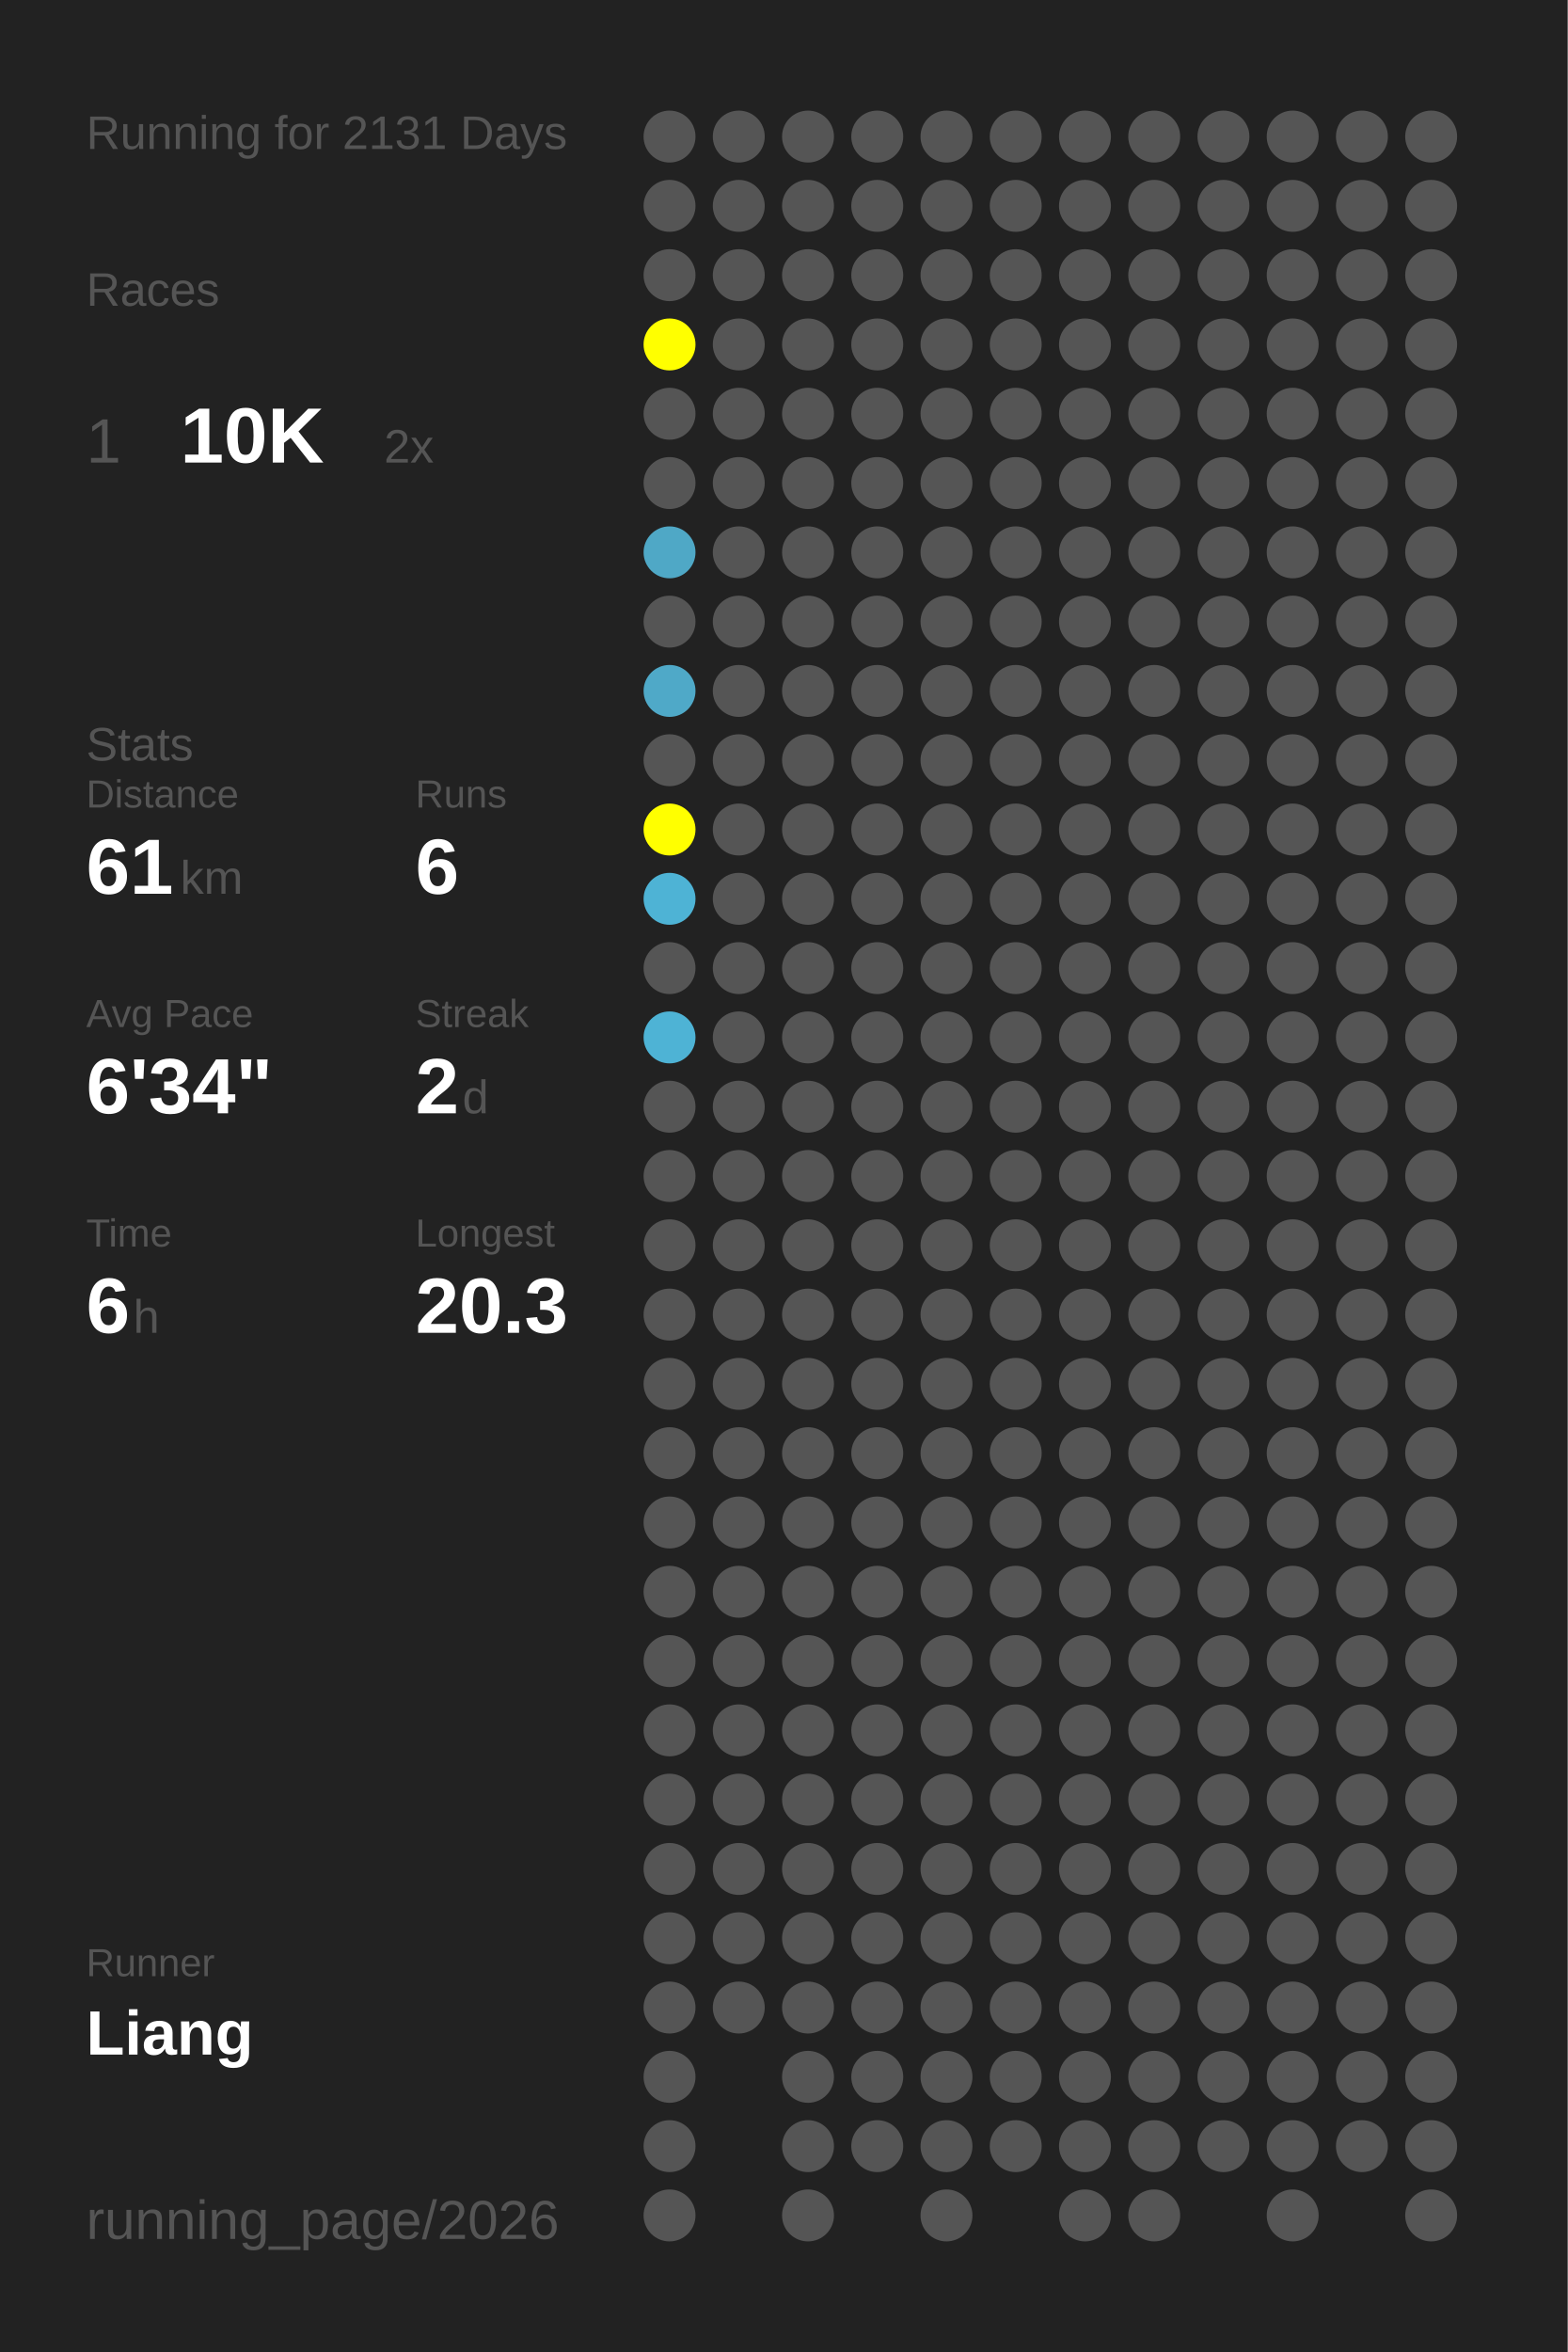
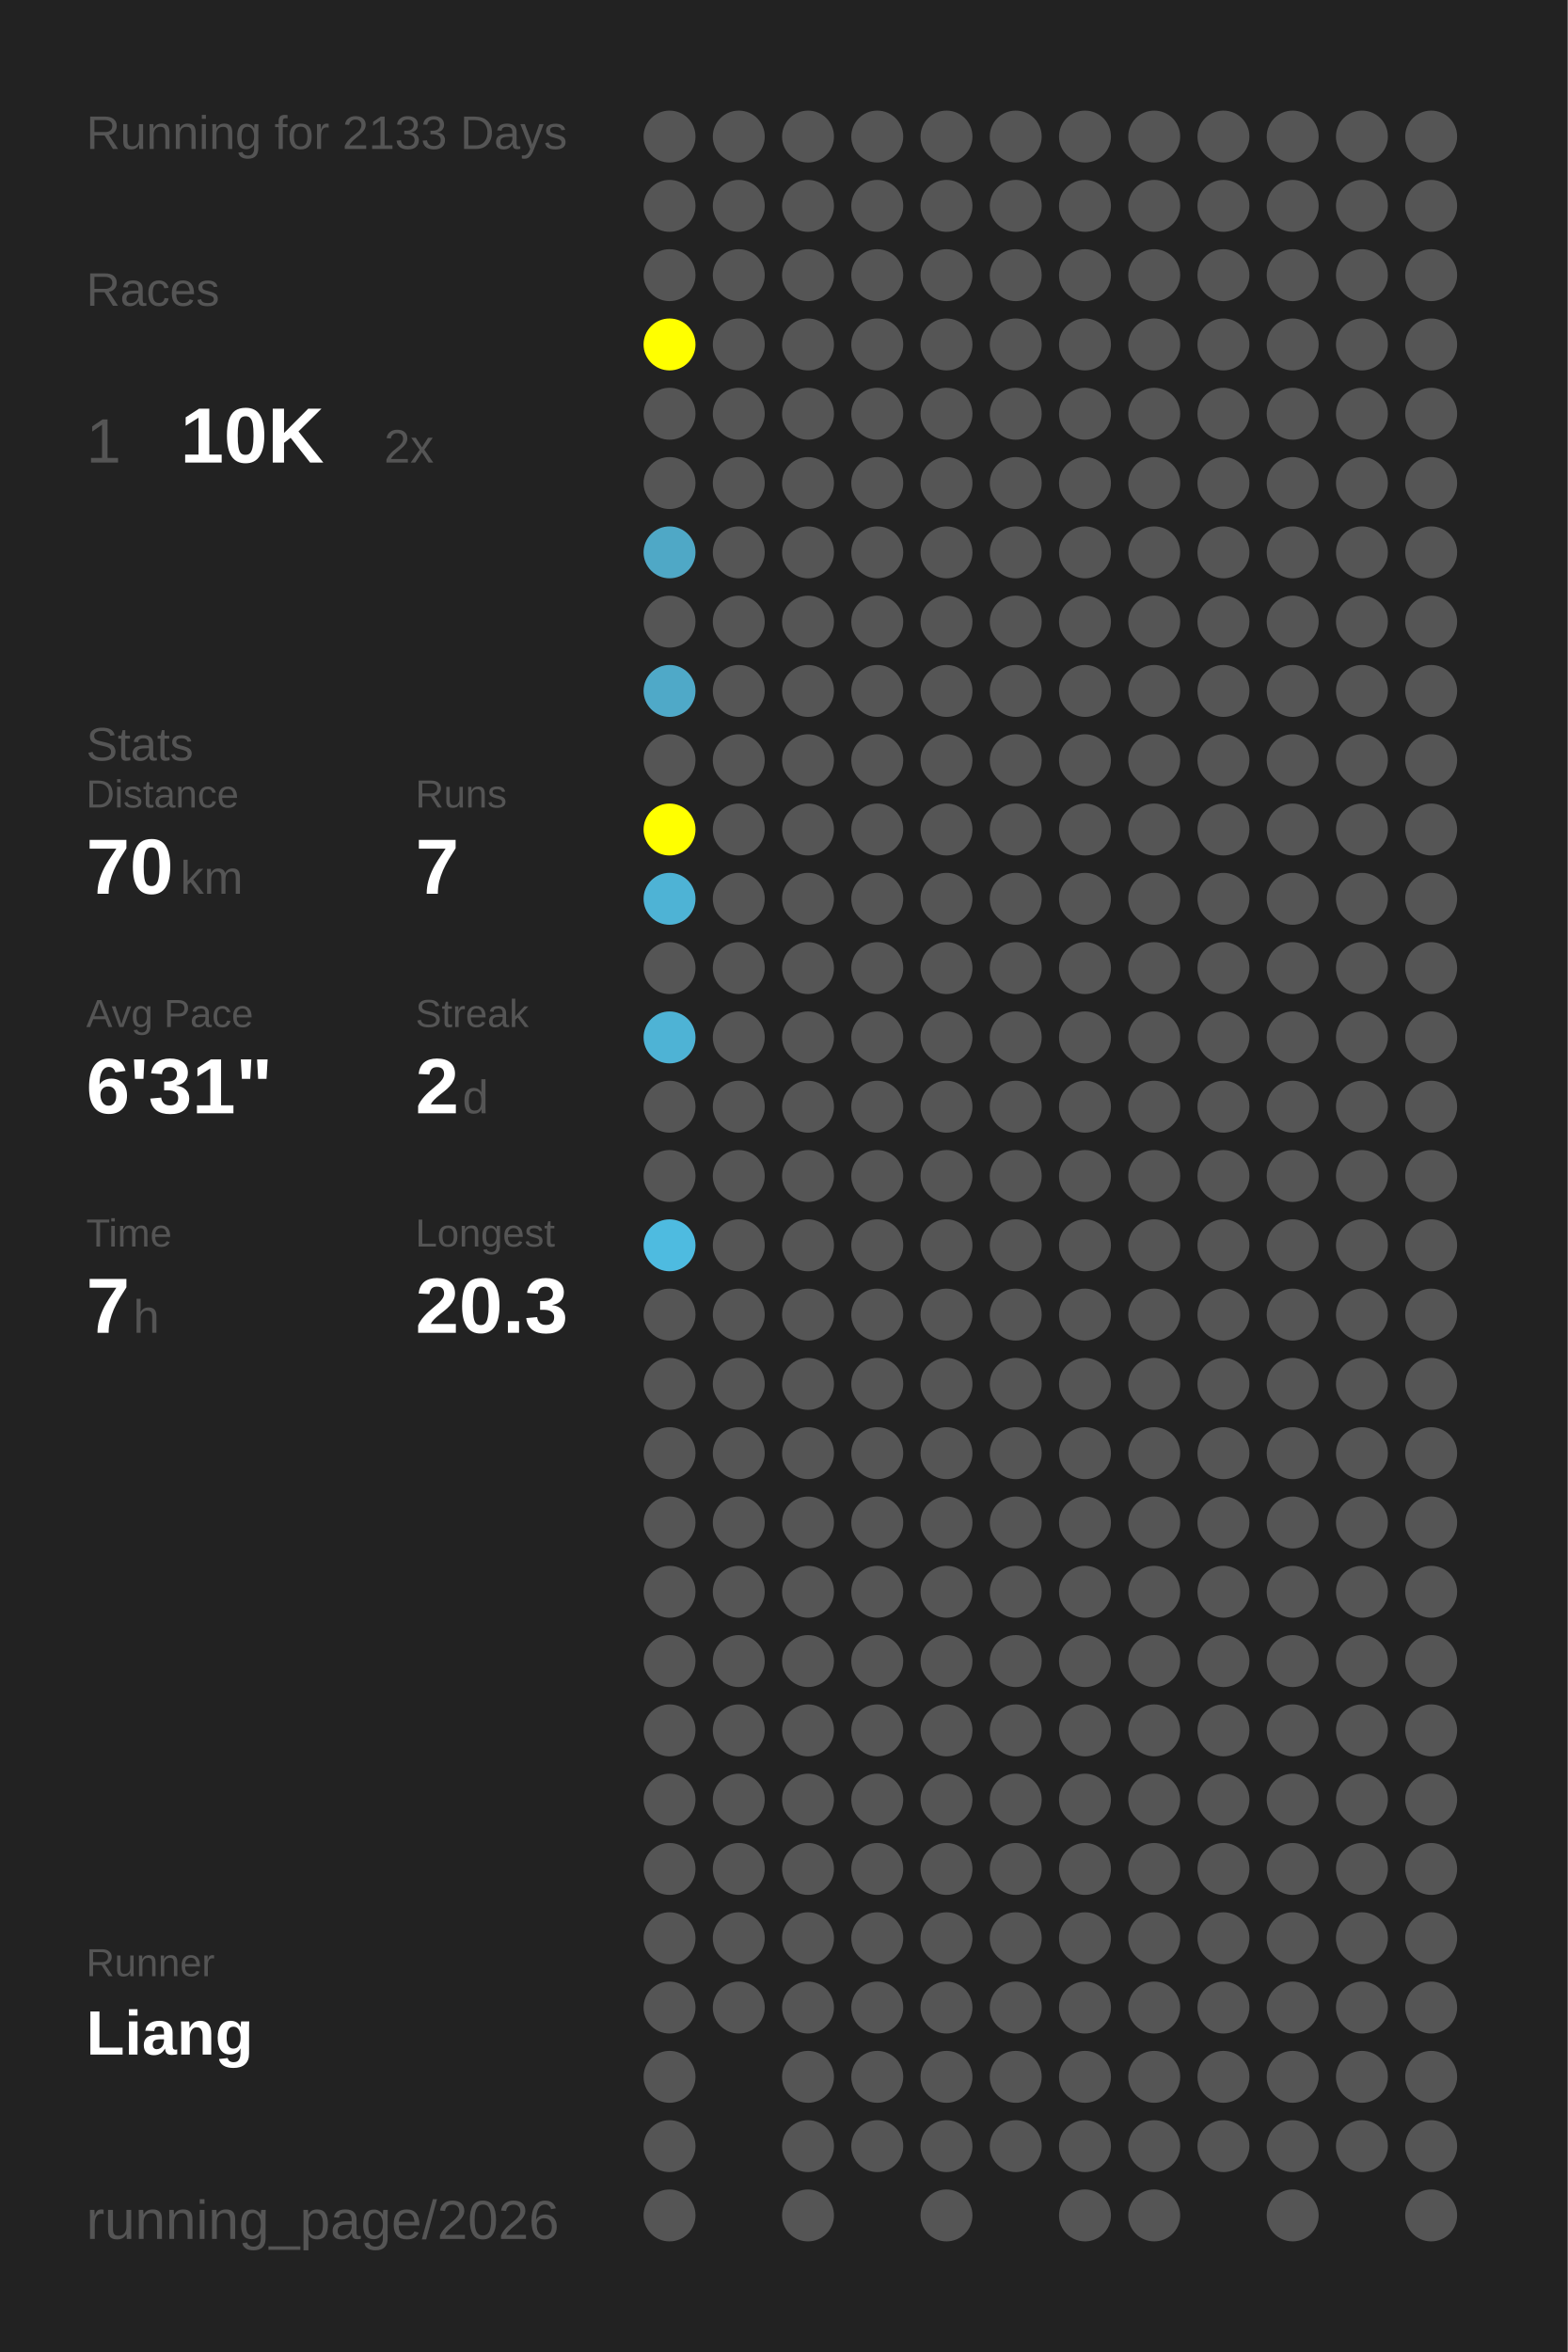
<svg xmlns="http://www.w3.org/2000/svg" baseProfile="full" height="300mm" version="1.1" viewBox="0,0,200,300" width="200mm">
  <defs />
  <rect fill="#222222" height="300" width="200" x="0" y="0" />
-   <text fill="#555555" style="font-size:6px; font-family:Arial;" x="11" y="19">Running for 2131 Days</text>
+   <text fill="#555555" style="font-size:6px; font-family:Arial;" x="11" y="19">Running for 2133 Days</text>
  <text fill="#555555" style="font-size:6px; font-family:Arial;" x="11" y="39">Races</text>
  <text fill="#555555" style="font-size:8px; font-family:Arial;" x="11" y="59">1</text>
  <text fill="#FFFFFF" style="font-size:10px; font-family:Arial; font-weight:bold;" x="23" y="59">10K</text>
  <text fill="#555555" style="font-size:6px; font-family:Arial;" x="49" y="59">2x</text>
  <text fill="#555555" style="font-size:6px; font-family:Arial;" x="11" y="97">Stats</text>
  <text fill="#555555" style="font-size:5px; font-family:Arial;" x="11" y="103">Distance</text>
-   <text fill="#FFFFFF" style="font-size:10px; font-family:Arial; font-weight:bold;" x="11" y="114">61</text>
+   <text fill="#FFFFFF" style="font-size:10px; font-family:Arial; font-weight:bold;" x="11" y="114">70</text>
  <text fill="#555555" style="font-size:6px; font-family:Arial;" x="23" y="114">km</text>
  <text fill="#555555" style="font-size:5px; font-family:Arial;" x="53" y="103">Runs</text>
-   <text fill="#FFFFFF" style="font-size:10px; font-family:Arial; font-weight:bold;" x="53" y="114">6</text>
+   <text fill="#FFFFFF" style="font-size:10px; font-family:Arial; font-weight:bold;" x="53" y="114">7</text>
  <text fill="#555555" style="font-size:5px; font-family:Arial;" x="11" y="131">Avg Pace</text>
-   <text fill="#FFFFFF" style="font-size:10px; font-family:Arial; font-weight:bold;" x="11" y="142">6'34"</text>
+   <text fill="#FFFFFF" style="font-size:10px; font-family:Arial; font-weight:bold;" x="11" y="142">6'31"</text>
  <text fill="#555555" style="font-size:5px; font-family:Arial;" x="53" y="131">Streak</text>
  <text fill="#FFFFFF" style="font-size:10px; font-family:Arial; font-weight:bold;" x="53" y="142">2</text>
  <text fill="#555555" style="font-size:6px; font-family:Arial;" x="59" y="142">d</text>
  <text fill="#555555" style="font-size:5px; font-family:Arial;" x="11" y="159">Time</text>
-   <text fill="#FFFFFF" style="font-size:10px; font-family:Arial; font-weight:bold;" x="11" y="170">6</text>
+   <text fill="#FFFFFF" style="font-size:10px; font-family:Arial; font-weight:bold;" x="11" y="170">7</text>
  <text fill="#555555" style="font-size:6px; font-family:Arial;" x="17" y="170">h</text>
  <text fill="#555555" style="font-size:5px; font-family:Arial;" x="53" y="159">Longest</text>
  <text fill="#FFFFFF" style="font-size:10px; font-family:Arial; font-weight:bold;" x="53" y="170">20.3</text>
  <text fill="#555555" style="font-size:5px; font-family:Arial;" x="11" y="252.065">Runner</text>
  <text fill="#FFFFFF" style="font-size:8px; font-family:Arial; font-weight:bold;" x="11" y="262.065">Liang</text>
  <text fill="#555555" style="font-size:7px; font-family:Arial;" x="11" y="285.581">running_page/2026</text>
  <circle cx="85.417" cy="17.419" fill="#555555" r="3.312" />
  <circle cx="85.417" cy="26.258" fill="#555555" r="3.312" />
  <circle cx="85.417" cy="35.097" fill="#555555" r="3.312" />
  <circle cx="85.417" cy="43.935" fill="#FFFF00" r="3.312" />
  <circle cx="85.417" cy="52.774" fill="#555555" r="3.312" />
  <circle cx="85.417" cy="61.613" fill="#555555" r="3.312" />
  <circle cx="85.417" cy="70.452" fill="#4fa8c6" r="3.312" />
  <circle cx="85.417" cy="79.29" fill="#555555" r="3.312" />
  <circle cx="85.417" cy="88.129" fill="#4fa9c8" r="3.312" />
  <circle cx="85.417" cy="96.968" fill="#555555" r="3.312" />
  <circle cx="85.417" cy="105.806" fill="#FFFF00" r="3.312" />
  <circle cx="85.417" cy="114.645" fill="#4eb3d5" r="3.312" />
  <circle cx="85.417" cy="123.484" fill="#555555" r="3.312" />
  <circle cx="85.417" cy="132.323" fill="#4eb3d5" r="3.312" />
  <circle cx="85.417" cy="141.161" fill="#555555" r="3.312" />
  <circle cx="85.417" cy="150" fill="#555555" r="3.312" />
-   <circle cx="85.417" cy="158.839" fill="#555555" r="3.312" />
+   <circle cx="85.417" cy="158.839" fill="#4ebbe0" r="3.312" />
  <circle cx="85.417" cy="167.677" fill="#555555" r="3.312" />
  <circle cx="85.417" cy="176.516" fill="#555555" r="3.312" />
  <circle cx="85.417" cy="185.355" fill="#555555" r="3.312" />
  <circle cx="85.417" cy="194.194" fill="#555555" r="3.312" />
  <circle cx="85.417" cy="203.032" fill="#555555" r="3.312" />
  <circle cx="85.417" cy="211.871" fill="#555555" r="3.312" />
  <circle cx="85.417" cy="220.71" fill="#555555" r="3.312" />
  <circle cx="85.417" cy="229.548" fill="#555555" r="3.312" />
  <circle cx="85.417" cy="238.387" fill="#555555" r="3.312" />
  <circle cx="85.417" cy="247.226" fill="#555555" r="3.312" />
  <circle cx="85.417" cy="256.065" fill="#555555" r="3.312" />
  <circle cx="85.417" cy="264.903" fill="#555555" r="3.312" />
  <circle cx="85.417" cy="273.742" fill="#555555" r="3.312" />
  <circle cx="85.417" cy="282.581" fill="#555555" r="3.312" />
  <circle cx="94.25" cy="17.419" fill="#555555" r="3.312" />
  <circle cx="94.25" cy="26.258" fill="#555555" r="3.312" />
  <circle cx="94.25" cy="35.097" fill="#555555" r="3.312" />
  <circle cx="94.25" cy="43.935" fill="#555555" r="3.312" />
  <circle cx="94.25" cy="52.774" fill="#555555" r="3.312" />
  <circle cx="94.25" cy="61.613" fill="#555555" r="3.312" />
  <circle cx="94.25" cy="70.452" fill="#555555" r="3.312" />
  <circle cx="94.25" cy="79.29" fill="#555555" r="3.312" />
  <circle cx="94.25" cy="88.129" fill="#555555" r="3.312" />
  <circle cx="94.25" cy="96.968" fill="#555555" r="3.312" />
  <circle cx="94.25" cy="105.806" fill="#555555" r="3.312" />
  <circle cx="94.25" cy="114.645" fill="#555555" r="3.312" />
  <circle cx="94.25" cy="123.484" fill="#555555" r="3.312" />
  <circle cx="94.25" cy="132.323" fill="#555555" r="3.312" />
  <circle cx="94.25" cy="141.161" fill="#555555" r="3.312" />
  <circle cx="94.25" cy="150" fill="#555555" r="3.312" />
  <circle cx="94.25" cy="158.839" fill="#555555" r="3.312" />
  <circle cx="94.25" cy="167.677" fill="#555555" r="3.312" />
  <circle cx="94.25" cy="176.516" fill="#555555" r="3.312" />
  <circle cx="94.25" cy="185.355" fill="#555555" r="3.312" />
  <circle cx="94.25" cy="194.194" fill="#555555" r="3.312" />
  <circle cx="94.25" cy="203.032" fill="#555555" r="3.312" />
  <circle cx="94.25" cy="211.871" fill="#555555" r="3.312" />
  <circle cx="94.25" cy="220.71" fill="#555555" r="3.312" />
  <circle cx="94.25" cy="229.548" fill="#555555" r="3.312" />
  <circle cx="94.25" cy="238.387" fill="#555555" r="3.312" />
  <circle cx="94.25" cy="247.226" fill="#555555" r="3.312" />
  <circle cx="94.25" cy="256.065" fill="#555555" r="3.312" />
  <circle cx="103.083" cy="17.419" fill="#555555" r="3.312" />
  <circle cx="103.083" cy="26.258" fill="#555555" r="3.312" />
  <circle cx="103.083" cy="35.097" fill="#555555" r="3.312" />
  <circle cx="103.083" cy="43.935" fill="#555555" r="3.312" />
  <circle cx="103.083" cy="52.774" fill="#555555" r="3.312" />
  <circle cx="103.083" cy="61.613" fill="#555555" r="3.312" />
  <circle cx="103.083" cy="70.452" fill="#555555" r="3.312" />
  <circle cx="103.083" cy="79.29" fill="#555555" r="3.312" />
  <circle cx="103.083" cy="88.129" fill="#555555" r="3.312" />
  <circle cx="103.083" cy="96.968" fill="#555555" r="3.312" />
  <circle cx="103.083" cy="105.806" fill="#555555" r="3.312" />
  <circle cx="103.083" cy="114.645" fill="#555555" r="3.312" />
  <circle cx="103.083" cy="123.484" fill="#555555" r="3.312" />
  <circle cx="103.083" cy="132.323" fill="#555555" r="3.312" />
  <circle cx="103.083" cy="141.161" fill="#555555" r="3.312" />
  <circle cx="103.083" cy="150" fill="#555555" r="3.312" />
  <circle cx="103.083" cy="158.839" fill="#555555" r="3.312" />
  <circle cx="103.083" cy="167.677" fill="#555555" r="3.312" />
  <circle cx="103.083" cy="176.516" fill="#555555" r="3.312" />
  <circle cx="103.083" cy="185.355" fill="#555555" r="3.312" />
  <circle cx="103.083" cy="194.194" fill="#555555" r="3.312" />
  <circle cx="103.083" cy="203.032" fill="#555555" r="3.312" />
  <circle cx="103.083" cy="211.871" fill="#555555" r="3.312" />
  <circle cx="103.083" cy="220.71" fill="#555555" r="3.312" />
  <circle cx="103.083" cy="229.548" fill="#555555" r="3.312" />
  <circle cx="103.083" cy="238.387" fill="#555555" r="3.312" />
  <circle cx="103.083" cy="247.226" fill="#555555" r="3.312" />
  <circle cx="103.083" cy="256.065" fill="#555555" r="3.312" />
  <circle cx="103.083" cy="264.903" fill="#555555" r="3.312" />
  <circle cx="103.083" cy="273.742" fill="#555555" r="3.312" />
  <circle cx="103.083" cy="282.581" fill="#555555" r="3.312" />
  <circle cx="111.917" cy="17.419" fill="#555555" r="3.312" />
  <circle cx="111.917" cy="26.258" fill="#555555" r="3.312" />
  <circle cx="111.917" cy="35.097" fill="#555555" r="3.312" />
  <circle cx="111.917" cy="43.935" fill="#555555" r="3.312" />
  <circle cx="111.917" cy="52.774" fill="#555555" r="3.312" />
  <circle cx="111.917" cy="61.613" fill="#555555" r="3.312" />
  <circle cx="111.917" cy="70.452" fill="#555555" r="3.312" />
  <circle cx="111.917" cy="79.29" fill="#555555" r="3.312" />
  <circle cx="111.917" cy="88.129" fill="#555555" r="3.312" />
  <circle cx="111.917" cy="96.968" fill="#555555" r="3.312" />
  <circle cx="111.917" cy="105.806" fill="#555555" r="3.312" />
  <circle cx="111.917" cy="114.645" fill="#555555" r="3.312" />
  <circle cx="111.917" cy="123.484" fill="#555555" r="3.312" />
  <circle cx="111.917" cy="132.323" fill="#555555" r="3.312" />
  <circle cx="111.917" cy="141.161" fill="#555555" r="3.312" />
  <circle cx="111.917" cy="150" fill="#555555" r="3.312" />
  <circle cx="111.917" cy="158.839" fill="#555555" r="3.312" />
  <circle cx="111.917" cy="167.677" fill="#555555" r="3.312" />
  <circle cx="111.917" cy="176.516" fill="#555555" r="3.312" />
  <circle cx="111.917" cy="185.355" fill="#555555" r="3.312" />
  <circle cx="111.917" cy="194.194" fill="#555555" r="3.312" />
  <circle cx="111.917" cy="203.032" fill="#555555" r="3.312" />
  <circle cx="111.917" cy="211.871" fill="#555555" r="3.312" />
  <circle cx="111.917" cy="220.71" fill="#555555" r="3.312" />
  <circle cx="111.917" cy="229.548" fill="#555555" r="3.312" />
  <circle cx="111.917" cy="238.387" fill="#555555" r="3.312" />
  <circle cx="111.917" cy="247.226" fill="#555555" r="3.312" />
  <circle cx="111.917" cy="256.065" fill="#555555" r="3.312" />
  <circle cx="111.917" cy="264.903" fill="#555555" r="3.312" />
  <circle cx="111.917" cy="273.742" fill="#555555" r="3.312" />
  <circle cx="120.75" cy="17.419" fill="#555555" r="3.312" />
  <circle cx="120.75" cy="26.258" fill="#555555" r="3.312" />
  <circle cx="120.75" cy="35.097" fill="#555555" r="3.312" />
  <circle cx="120.75" cy="43.935" fill="#555555" r="3.312" />
  <circle cx="120.75" cy="52.774" fill="#555555" r="3.312" />
  <circle cx="120.75" cy="61.613" fill="#555555" r="3.312" />
  <circle cx="120.75" cy="70.452" fill="#555555" r="3.312" />
  <circle cx="120.75" cy="79.29" fill="#555555" r="3.312" />
  <circle cx="120.75" cy="88.129" fill="#555555" r="3.312" />
  <circle cx="120.75" cy="96.968" fill="#555555" r="3.312" />
  <circle cx="120.75" cy="105.806" fill="#555555" r="3.312" />
  <circle cx="120.75" cy="114.645" fill="#555555" r="3.312" />
  <circle cx="120.75" cy="123.484" fill="#555555" r="3.312" />
  <circle cx="120.75" cy="132.323" fill="#555555" r="3.312" />
  <circle cx="120.75" cy="141.161" fill="#555555" r="3.312" />
  <circle cx="120.75" cy="150" fill="#555555" r="3.312" />
  <circle cx="120.75" cy="158.839" fill="#555555" r="3.312" />
  <circle cx="120.75" cy="167.677" fill="#555555" r="3.312" />
  <circle cx="120.75" cy="176.516" fill="#555555" r="3.312" />
  <circle cx="120.75" cy="185.355" fill="#555555" r="3.312" />
  <circle cx="120.75" cy="194.194" fill="#555555" r="3.312" />
  <circle cx="120.75" cy="203.032" fill="#555555" r="3.312" />
  <circle cx="120.75" cy="211.871" fill="#555555" r="3.312" />
  <circle cx="120.75" cy="220.71" fill="#555555" r="3.312" />
  <circle cx="120.75" cy="229.548" fill="#555555" r="3.312" />
  <circle cx="120.75" cy="238.387" fill="#555555" r="3.312" />
  <circle cx="120.75" cy="247.226" fill="#555555" r="3.312" />
  <circle cx="120.75" cy="256.065" fill="#555555" r="3.312" />
  <circle cx="120.75" cy="264.903" fill="#555555" r="3.312" />
  <circle cx="120.75" cy="273.742" fill="#555555" r="3.312" />
  <circle cx="120.75" cy="282.581" fill="#555555" r="3.312" />
  <circle cx="129.583" cy="17.419" fill="#555555" r="3.312" />
  <circle cx="129.583" cy="26.258" fill="#555555" r="3.312" />
  <circle cx="129.583" cy="35.097" fill="#555555" r="3.312" />
  <circle cx="129.583" cy="43.935" fill="#555555" r="3.312" />
  <circle cx="129.583" cy="52.774" fill="#555555" r="3.312" />
  <circle cx="129.583" cy="61.613" fill="#555555" r="3.312" />
  <circle cx="129.583" cy="70.452" fill="#555555" r="3.312" />
  <circle cx="129.583" cy="79.29" fill="#555555" r="3.312" />
  <circle cx="129.583" cy="88.129" fill="#555555" r="3.312" />
  <circle cx="129.583" cy="96.968" fill="#555555" r="3.312" />
  <circle cx="129.583" cy="105.806" fill="#555555" r="3.312" />
  <circle cx="129.583" cy="114.645" fill="#555555" r="3.312" />
  <circle cx="129.583" cy="123.484" fill="#555555" r="3.312" />
  <circle cx="129.583" cy="132.323" fill="#555555" r="3.312" />
  <circle cx="129.583" cy="141.161" fill="#555555" r="3.312" />
  <circle cx="129.583" cy="150" fill="#555555" r="3.312" />
  <circle cx="129.583" cy="158.839" fill="#555555" r="3.312" />
  <circle cx="129.583" cy="167.677" fill="#555555" r="3.312" />
  <circle cx="129.583" cy="176.516" fill="#555555" r="3.312" />
  <circle cx="129.583" cy="185.355" fill="#555555" r="3.312" />
  <circle cx="129.583" cy="194.194" fill="#555555" r="3.312" />
  <circle cx="129.583" cy="203.032" fill="#555555" r="3.312" />
  <circle cx="129.583" cy="211.871" fill="#555555" r="3.312" />
  <circle cx="129.583" cy="220.71" fill="#555555" r="3.312" />
  <circle cx="129.583" cy="229.548" fill="#555555" r="3.312" />
  <circle cx="129.583" cy="238.387" fill="#555555" r="3.312" />
  <circle cx="129.583" cy="247.226" fill="#555555" r="3.312" />
  <circle cx="129.583" cy="256.065" fill="#555555" r="3.312" />
  <circle cx="129.583" cy="264.903" fill="#555555" r="3.312" />
  <circle cx="129.583" cy="273.742" fill="#555555" r="3.312" />
  <circle cx="138.417" cy="17.419" fill="#555555" r="3.312" />
  <circle cx="138.417" cy="26.258" fill="#555555" r="3.312" />
  <circle cx="138.417" cy="35.097" fill="#555555" r="3.312" />
  <circle cx="138.417" cy="43.935" fill="#555555" r="3.312" />
  <circle cx="138.417" cy="52.774" fill="#555555" r="3.312" />
  <circle cx="138.417" cy="61.613" fill="#555555" r="3.312" />
  <circle cx="138.417" cy="70.452" fill="#555555" r="3.312" />
  <circle cx="138.417" cy="79.29" fill="#555555" r="3.312" />
  <circle cx="138.417" cy="88.129" fill="#555555" r="3.312" />
  <circle cx="138.417" cy="96.968" fill="#555555" r="3.312" />
  <circle cx="138.417" cy="105.806" fill="#555555" r="3.312" />
  <circle cx="138.417" cy="114.645" fill="#555555" r="3.312" />
  <circle cx="138.417" cy="123.484" fill="#555555" r="3.312" />
  <circle cx="138.417" cy="132.323" fill="#555555" r="3.312" />
  <circle cx="138.417" cy="141.161" fill="#555555" r="3.312" />
  <circle cx="138.417" cy="150" fill="#555555" r="3.312" />
  <circle cx="138.417" cy="158.839" fill="#555555" r="3.312" />
  <circle cx="138.417" cy="167.677" fill="#555555" r="3.312" />
  <circle cx="138.417" cy="176.516" fill="#555555" r="3.312" />
  <circle cx="138.417" cy="185.355" fill="#555555" r="3.312" />
  <circle cx="138.417" cy="194.194" fill="#555555" r="3.312" />
  <circle cx="138.417" cy="203.032" fill="#555555" r="3.312" />
  <circle cx="138.417" cy="211.871" fill="#555555" r="3.312" />
  <circle cx="138.417" cy="220.71" fill="#555555" r="3.312" />
  <circle cx="138.417" cy="229.548" fill="#555555" r="3.312" />
  <circle cx="138.417" cy="238.387" fill="#555555" r="3.312" />
  <circle cx="138.417" cy="247.226" fill="#555555" r="3.312" />
  <circle cx="138.417" cy="256.065" fill="#555555" r="3.312" />
  <circle cx="138.417" cy="264.903" fill="#555555" r="3.312" />
  <circle cx="138.417" cy="273.742" fill="#555555" r="3.312" />
  <circle cx="138.417" cy="282.581" fill="#555555" r="3.312" />
  <circle cx="147.25" cy="17.419" fill="#555555" r="3.312" />
  <circle cx="147.25" cy="26.258" fill="#555555" r="3.312" />
  <circle cx="147.25" cy="35.097" fill="#555555" r="3.312" />
  <circle cx="147.25" cy="43.935" fill="#555555" r="3.312" />
  <circle cx="147.25" cy="52.774" fill="#555555" r="3.312" />
  <circle cx="147.25" cy="61.613" fill="#555555" r="3.312" />
  <circle cx="147.25" cy="70.452" fill="#555555" r="3.312" />
  <circle cx="147.25" cy="79.29" fill="#555555" r="3.312" />
  <circle cx="147.25" cy="88.129" fill="#555555" r="3.312" />
  <circle cx="147.25" cy="96.968" fill="#555555" r="3.312" />
  <circle cx="147.25" cy="105.806" fill="#555555" r="3.312" />
  <circle cx="147.25" cy="114.645" fill="#555555" r="3.312" />
  <circle cx="147.25" cy="123.484" fill="#555555" r="3.312" />
  <circle cx="147.25" cy="132.323" fill="#555555" r="3.312" />
  <circle cx="147.25" cy="141.161" fill="#555555" r="3.312" />
  <circle cx="147.25" cy="150" fill="#555555" r="3.312" />
  <circle cx="147.25" cy="158.839" fill="#555555" r="3.312" />
  <circle cx="147.25" cy="167.677" fill="#555555" r="3.312" />
  <circle cx="147.25" cy="176.516" fill="#555555" r="3.312" />
  <circle cx="147.25" cy="185.355" fill="#555555" r="3.312" />
  <circle cx="147.25" cy="194.194" fill="#555555" r="3.312" />
  <circle cx="147.25" cy="203.032" fill="#555555" r="3.312" />
  <circle cx="147.25" cy="211.871" fill="#555555" r="3.312" />
  <circle cx="147.25" cy="220.71" fill="#555555" r="3.312" />
  <circle cx="147.25" cy="229.548" fill="#555555" r="3.312" />
  <circle cx="147.25" cy="238.387" fill="#555555" r="3.312" />
  <circle cx="147.25" cy="247.226" fill="#555555" r="3.312" />
  <circle cx="147.25" cy="256.065" fill="#555555" r="3.312" />
  <circle cx="147.25" cy="264.903" fill="#555555" r="3.312" />
  <circle cx="147.25" cy="273.742" fill="#555555" r="3.312" />
  <circle cx="147.25" cy="282.581" fill="#555555" r="3.312" />
  <circle cx="156.083" cy="17.419" fill="#555555" r="3.312" />
  <circle cx="156.083" cy="26.258" fill="#555555" r="3.312" />
  <circle cx="156.083" cy="35.097" fill="#555555" r="3.312" />
  <circle cx="156.083" cy="43.935" fill="#555555" r="3.312" />
  <circle cx="156.083" cy="52.774" fill="#555555" r="3.312" />
  <circle cx="156.083" cy="61.613" fill="#555555" r="3.312" />
  <circle cx="156.083" cy="70.452" fill="#555555" r="3.312" />
  <circle cx="156.083" cy="79.29" fill="#555555" r="3.312" />
  <circle cx="156.083" cy="88.129" fill="#555555" r="3.312" />
  <circle cx="156.083" cy="96.968" fill="#555555" r="3.312" />
  <circle cx="156.083" cy="105.806" fill="#555555" r="3.312" />
  <circle cx="156.083" cy="114.645" fill="#555555" r="3.312" />
  <circle cx="156.083" cy="123.484" fill="#555555" r="3.312" />
  <circle cx="156.083" cy="132.323" fill="#555555" r="3.312" />
  <circle cx="156.083" cy="141.161" fill="#555555" r="3.312" />
  <circle cx="156.083" cy="150" fill="#555555" r="3.312" />
  <circle cx="156.083" cy="158.839" fill="#555555" r="3.312" />
  <circle cx="156.083" cy="167.677" fill="#555555" r="3.312" />
  <circle cx="156.083" cy="176.516" fill="#555555" r="3.312" />
  <circle cx="156.083" cy="185.355" fill="#555555" r="3.312" />
  <circle cx="156.083" cy="194.194" fill="#555555" r="3.312" />
  <circle cx="156.083" cy="203.032" fill="#555555" r="3.312" />
  <circle cx="156.083" cy="211.871" fill="#555555" r="3.312" />
  <circle cx="156.083" cy="220.71" fill="#555555" r="3.312" />
  <circle cx="156.083" cy="229.548" fill="#555555" r="3.312" />
  <circle cx="156.083" cy="238.387" fill="#555555" r="3.312" />
  <circle cx="156.083" cy="247.226" fill="#555555" r="3.312" />
  <circle cx="156.083" cy="256.065" fill="#555555" r="3.312" />
  <circle cx="156.083" cy="264.903" fill="#555555" r="3.312" />
  <circle cx="156.083" cy="273.742" fill="#555555" r="3.312" />
  <circle cx="164.917" cy="17.419" fill="#555555" r="3.312" />
  <circle cx="164.917" cy="26.258" fill="#555555" r="3.312" />
  <circle cx="164.917" cy="35.097" fill="#555555" r="3.312" />
  <circle cx="164.917" cy="43.935" fill="#555555" r="3.312" />
  <circle cx="164.917" cy="52.774" fill="#555555" r="3.312" />
  <circle cx="164.917" cy="61.613" fill="#555555" r="3.312" />
  <circle cx="164.917" cy="70.452" fill="#555555" r="3.312" />
  <circle cx="164.917" cy="79.29" fill="#555555" r="3.312" />
  <circle cx="164.917" cy="88.129" fill="#555555" r="3.312" />
  <circle cx="164.917" cy="96.968" fill="#555555" r="3.312" />
  <circle cx="164.917" cy="105.806" fill="#555555" r="3.312" />
  <circle cx="164.917" cy="114.645" fill="#555555" r="3.312" />
  <circle cx="164.917" cy="123.484" fill="#555555" r="3.312" />
  <circle cx="164.917" cy="132.323" fill="#555555" r="3.312" />
  <circle cx="164.917" cy="141.161" fill="#555555" r="3.312" />
  <circle cx="164.917" cy="150" fill="#555555" r="3.312" />
  <circle cx="164.917" cy="158.839" fill="#555555" r="3.312" />
  <circle cx="164.917" cy="167.677" fill="#555555" r="3.312" />
  <circle cx="164.917" cy="176.516" fill="#555555" r="3.312" />
  <circle cx="164.917" cy="185.355" fill="#555555" r="3.312" />
  <circle cx="164.917" cy="194.194" fill="#555555" r="3.312" />
  <circle cx="164.917" cy="203.032" fill="#555555" r="3.312" />
  <circle cx="164.917" cy="211.871" fill="#555555" r="3.312" />
  <circle cx="164.917" cy="220.71" fill="#555555" r="3.312" />
  <circle cx="164.917" cy="229.548" fill="#555555" r="3.312" />
  <circle cx="164.917" cy="238.387" fill="#555555" r="3.312" />
  <circle cx="164.917" cy="247.226" fill="#555555" r="3.312" />
  <circle cx="164.917" cy="256.065" fill="#555555" r="3.312" />
  <circle cx="164.917" cy="264.903" fill="#555555" r="3.312" />
  <circle cx="164.917" cy="273.742" fill="#555555" r="3.312" />
  <circle cx="164.917" cy="282.581" fill="#555555" r="3.312" />
  <circle cx="173.75" cy="17.419" fill="#555555" r="3.312" />
  <circle cx="173.75" cy="26.258" fill="#555555" r="3.312" />
  <circle cx="173.75" cy="35.097" fill="#555555" r="3.312" />
  <circle cx="173.75" cy="43.935" fill="#555555" r="3.312" />
  <circle cx="173.75" cy="52.774" fill="#555555" r="3.312" />
  <circle cx="173.75" cy="61.613" fill="#555555" r="3.312" />
  <circle cx="173.75" cy="70.452" fill="#555555" r="3.312" />
  <circle cx="173.75" cy="79.29" fill="#555555" r="3.312" />
  <circle cx="173.75" cy="88.129" fill="#555555" r="3.312" />
  <circle cx="173.75" cy="96.968" fill="#555555" r="3.312" />
  <circle cx="173.75" cy="105.806" fill="#555555" r="3.312" />
  <circle cx="173.75" cy="114.645" fill="#555555" r="3.312" />
  <circle cx="173.75" cy="123.484" fill="#555555" r="3.312" />
  <circle cx="173.75" cy="132.323" fill="#555555" r="3.312" />
  <circle cx="173.75" cy="141.161" fill="#555555" r="3.312" />
  <circle cx="173.75" cy="150" fill="#555555" r="3.312" />
  <circle cx="173.75" cy="158.839" fill="#555555" r="3.312" />
  <circle cx="173.75" cy="167.677" fill="#555555" r="3.312" />
  <circle cx="173.75" cy="176.516" fill="#555555" r="3.312" />
  <circle cx="173.75" cy="185.355" fill="#555555" r="3.312" />
  <circle cx="173.75" cy="194.194" fill="#555555" r="3.312" />
  <circle cx="173.75" cy="203.032" fill="#555555" r="3.312" />
  <circle cx="173.75" cy="211.871" fill="#555555" r="3.312" />
  <circle cx="173.75" cy="220.71" fill="#555555" r="3.312" />
  <circle cx="173.75" cy="229.548" fill="#555555" r="3.312" />
  <circle cx="173.75" cy="238.387" fill="#555555" r="3.312" />
  <circle cx="173.75" cy="247.226" fill="#555555" r="3.312" />
  <circle cx="173.75" cy="256.065" fill="#555555" r="3.312" />
  <circle cx="173.75" cy="264.903" fill="#555555" r="3.312" />
  <circle cx="173.75" cy="273.742" fill="#555555" r="3.312" />
  <circle cx="182.583" cy="17.419" fill="#555555" r="3.312" />
  <circle cx="182.583" cy="26.258" fill="#555555" r="3.312" />
  <circle cx="182.583" cy="35.097" fill="#555555" r="3.312" />
  <circle cx="182.583" cy="43.935" fill="#555555" r="3.312" />
  <circle cx="182.583" cy="52.774" fill="#555555" r="3.312" />
  <circle cx="182.583" cy="61.613" fill="#555555" r="3.312" />
  <circle cx="182.583" cy="70.452" fill="#555555" r="3.312" />
  <circle cx="182.583" cy="79.29" fill="#555555" r="3.312" />
  <circle cx="182.583" cy="88.129" fill="#555555" r="3.312" />
  <circle cx="182.583" cy="96.968" fill="#555555" r="3.312" />
  <circle cx="182.583" cy="105.806" fill="#555555" r="3.312" />
  <circle cx="182.583" cy="114.645" fill="#555555" r="3.312" />
  <circle cx="182.583" cy="123.484" fill="#555555" r="3.312" />
  <circle cx="182.583" cy="132.323" fill="#555555" r="3.312" />
  <circle cx="182.583" cy="141.161" fill="#555555" r="3.312" />
  <circle cx="182.583" cy="150" fill="#555555" r="3.312" />
  <circle cx="182.583" cy="158.839" fill="#555555" r="3.312" />
  <circle cx="182.583" cy="167.677" fill="#555555" r="3.312" />
  <circle cx="182.583" cy="176.516" fill="#555555" r="3.312" />
  <circle cx="182.583" cy="185.355" fill="#555555" r="3.312" />
  <circle cx="182.583" cy="194.194" fill="#555555" r="3.312" />
  <circle cx="182.583" cy="203.032" fill="#555555" r="3.312" />
  <circle cx="182.583" cy="211.871" fill="#555555" r="3.312" />
  <circle cx="182.583" cy="220.71" fill="#555555" r="3.312" />
  <circle cx="182.583" cy="229.548" fill="#555555" r="3.312" />
  <circle cx="182.583" cy="238.387" fill="#555555" r="3.312" />
  <circle cx="182.583" cy="247.226" fill="#555555" r="3.312" />
  <circle cx="182.583" cy="256.065" fill="#555555" r="3.312" />
  <circle cx="182.583" cy="264.903" fill="#555555" r="3.312" />
  <circle cx="182.583" cy="273.742" fill="#555555" r="3.312" />
  <circle cx="182.583" cy="282.581" fill="#555555" r="3.312" />
</svg>
